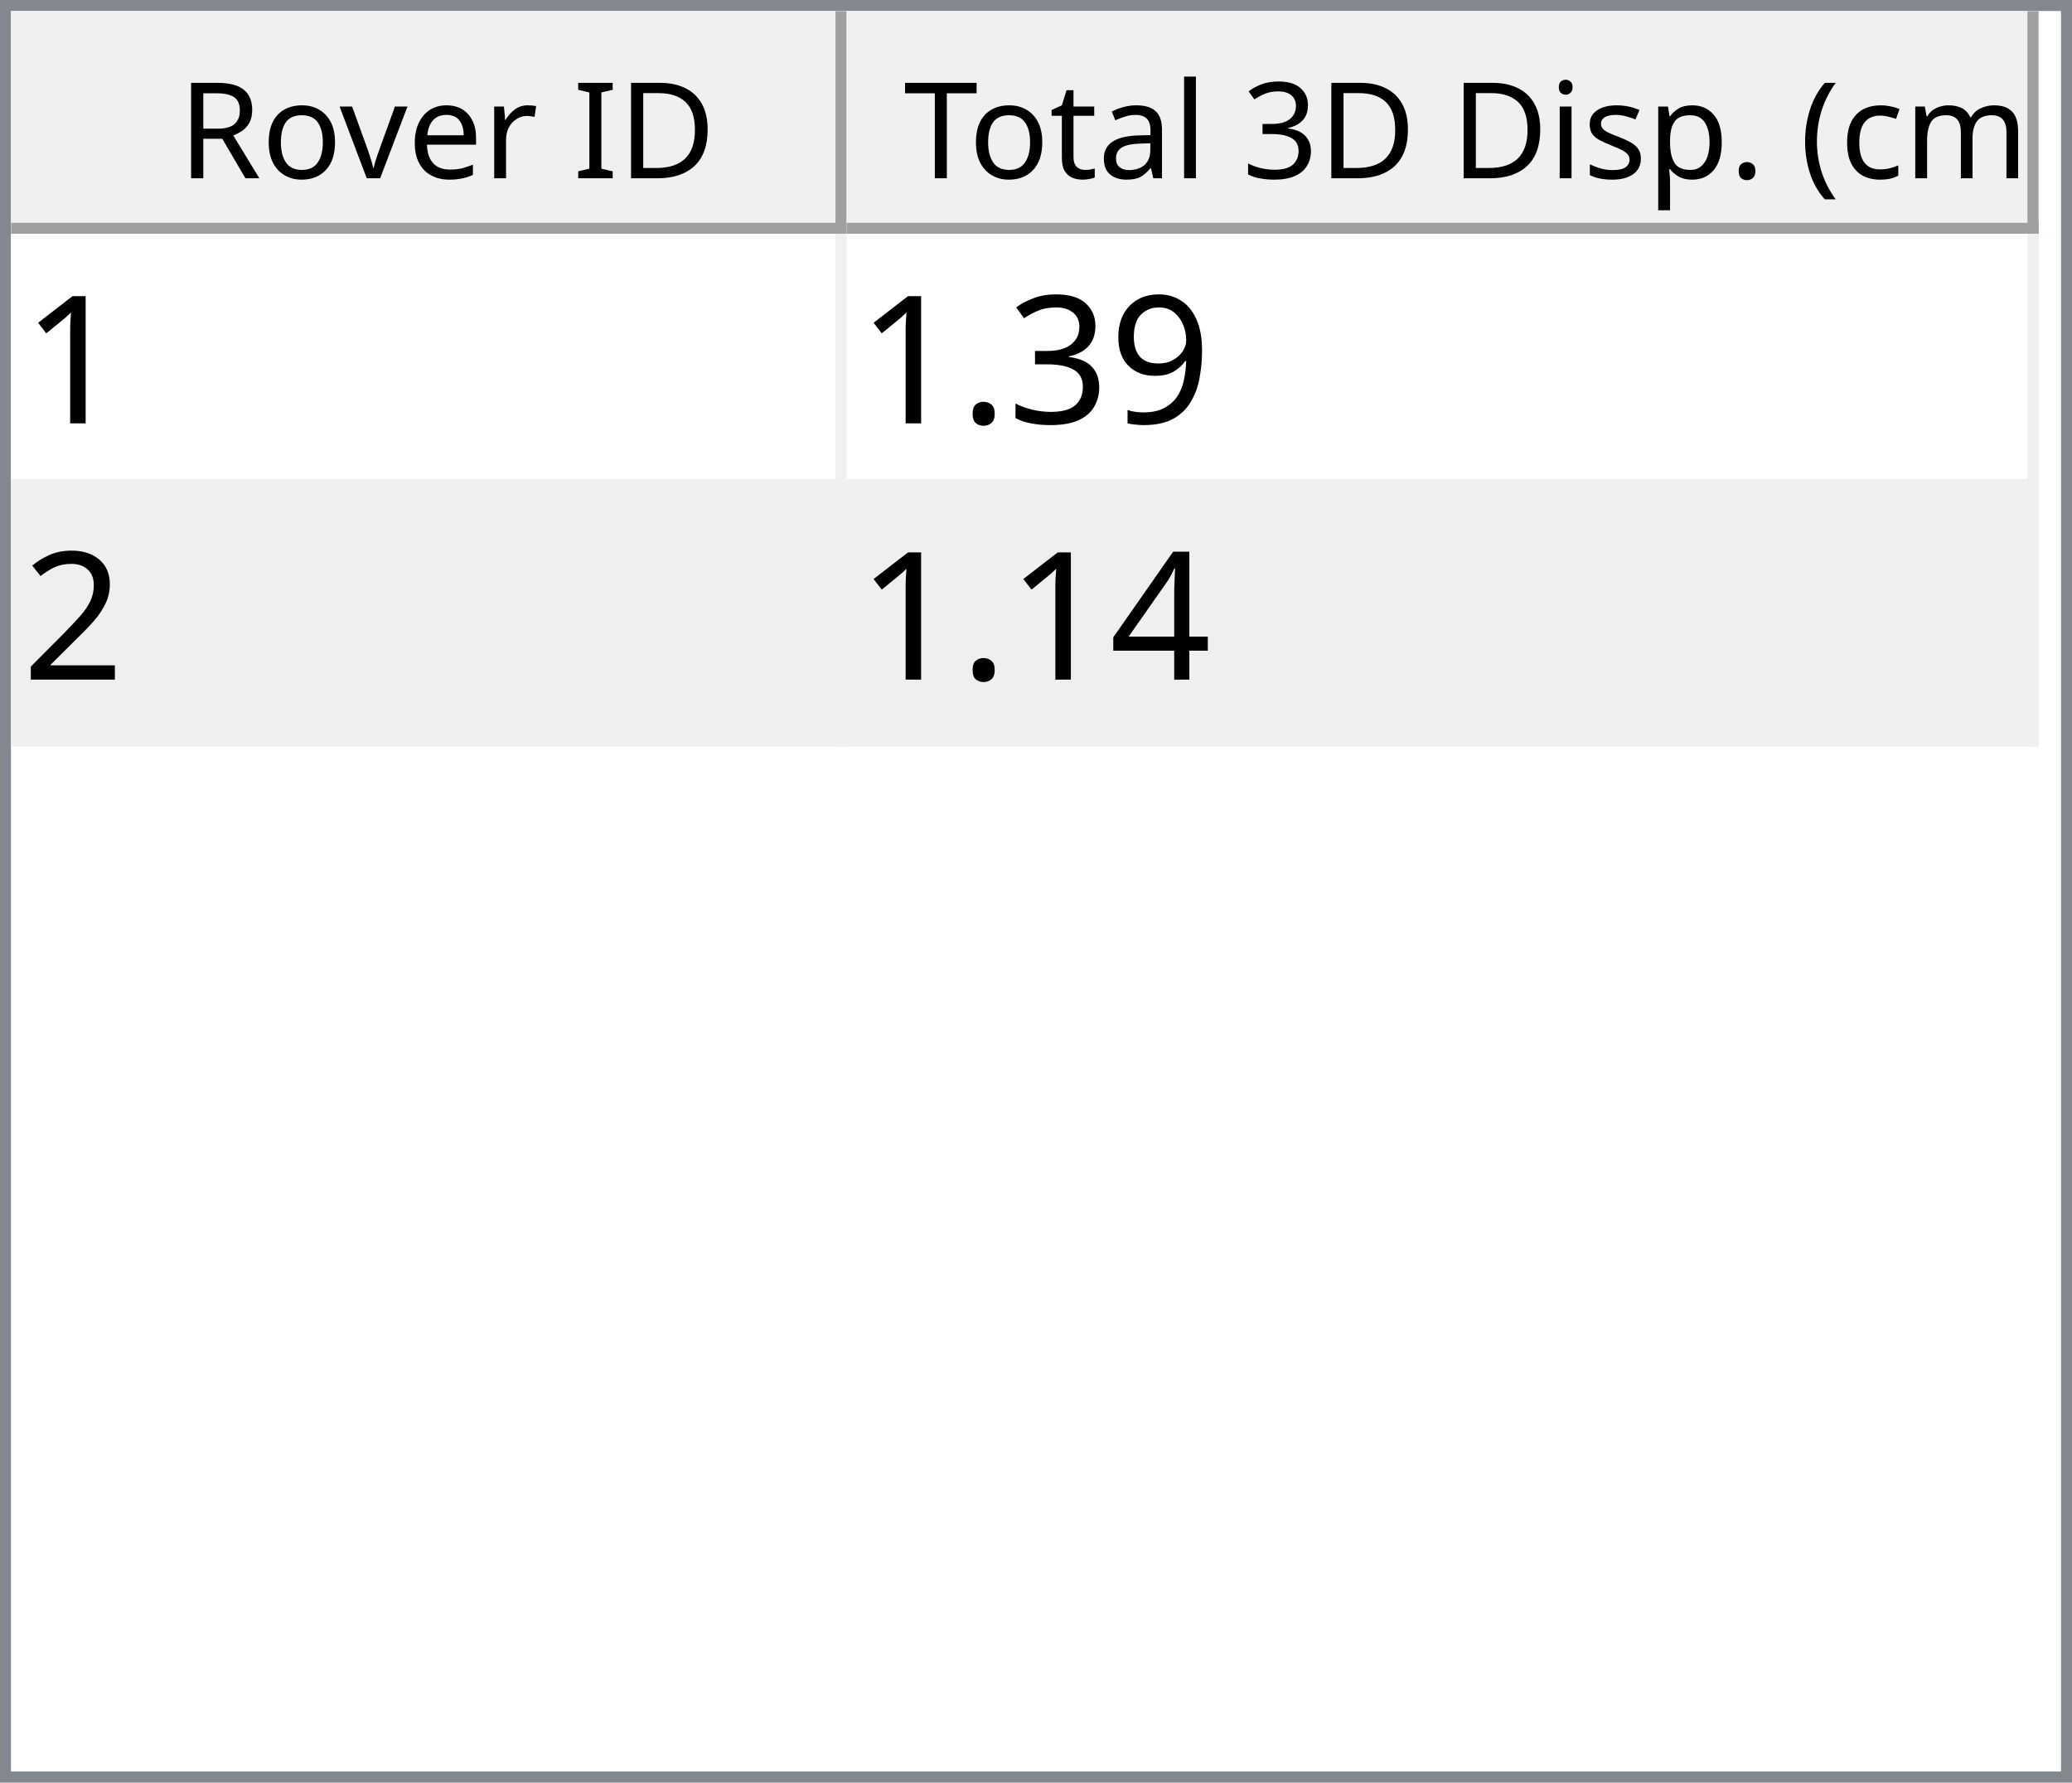
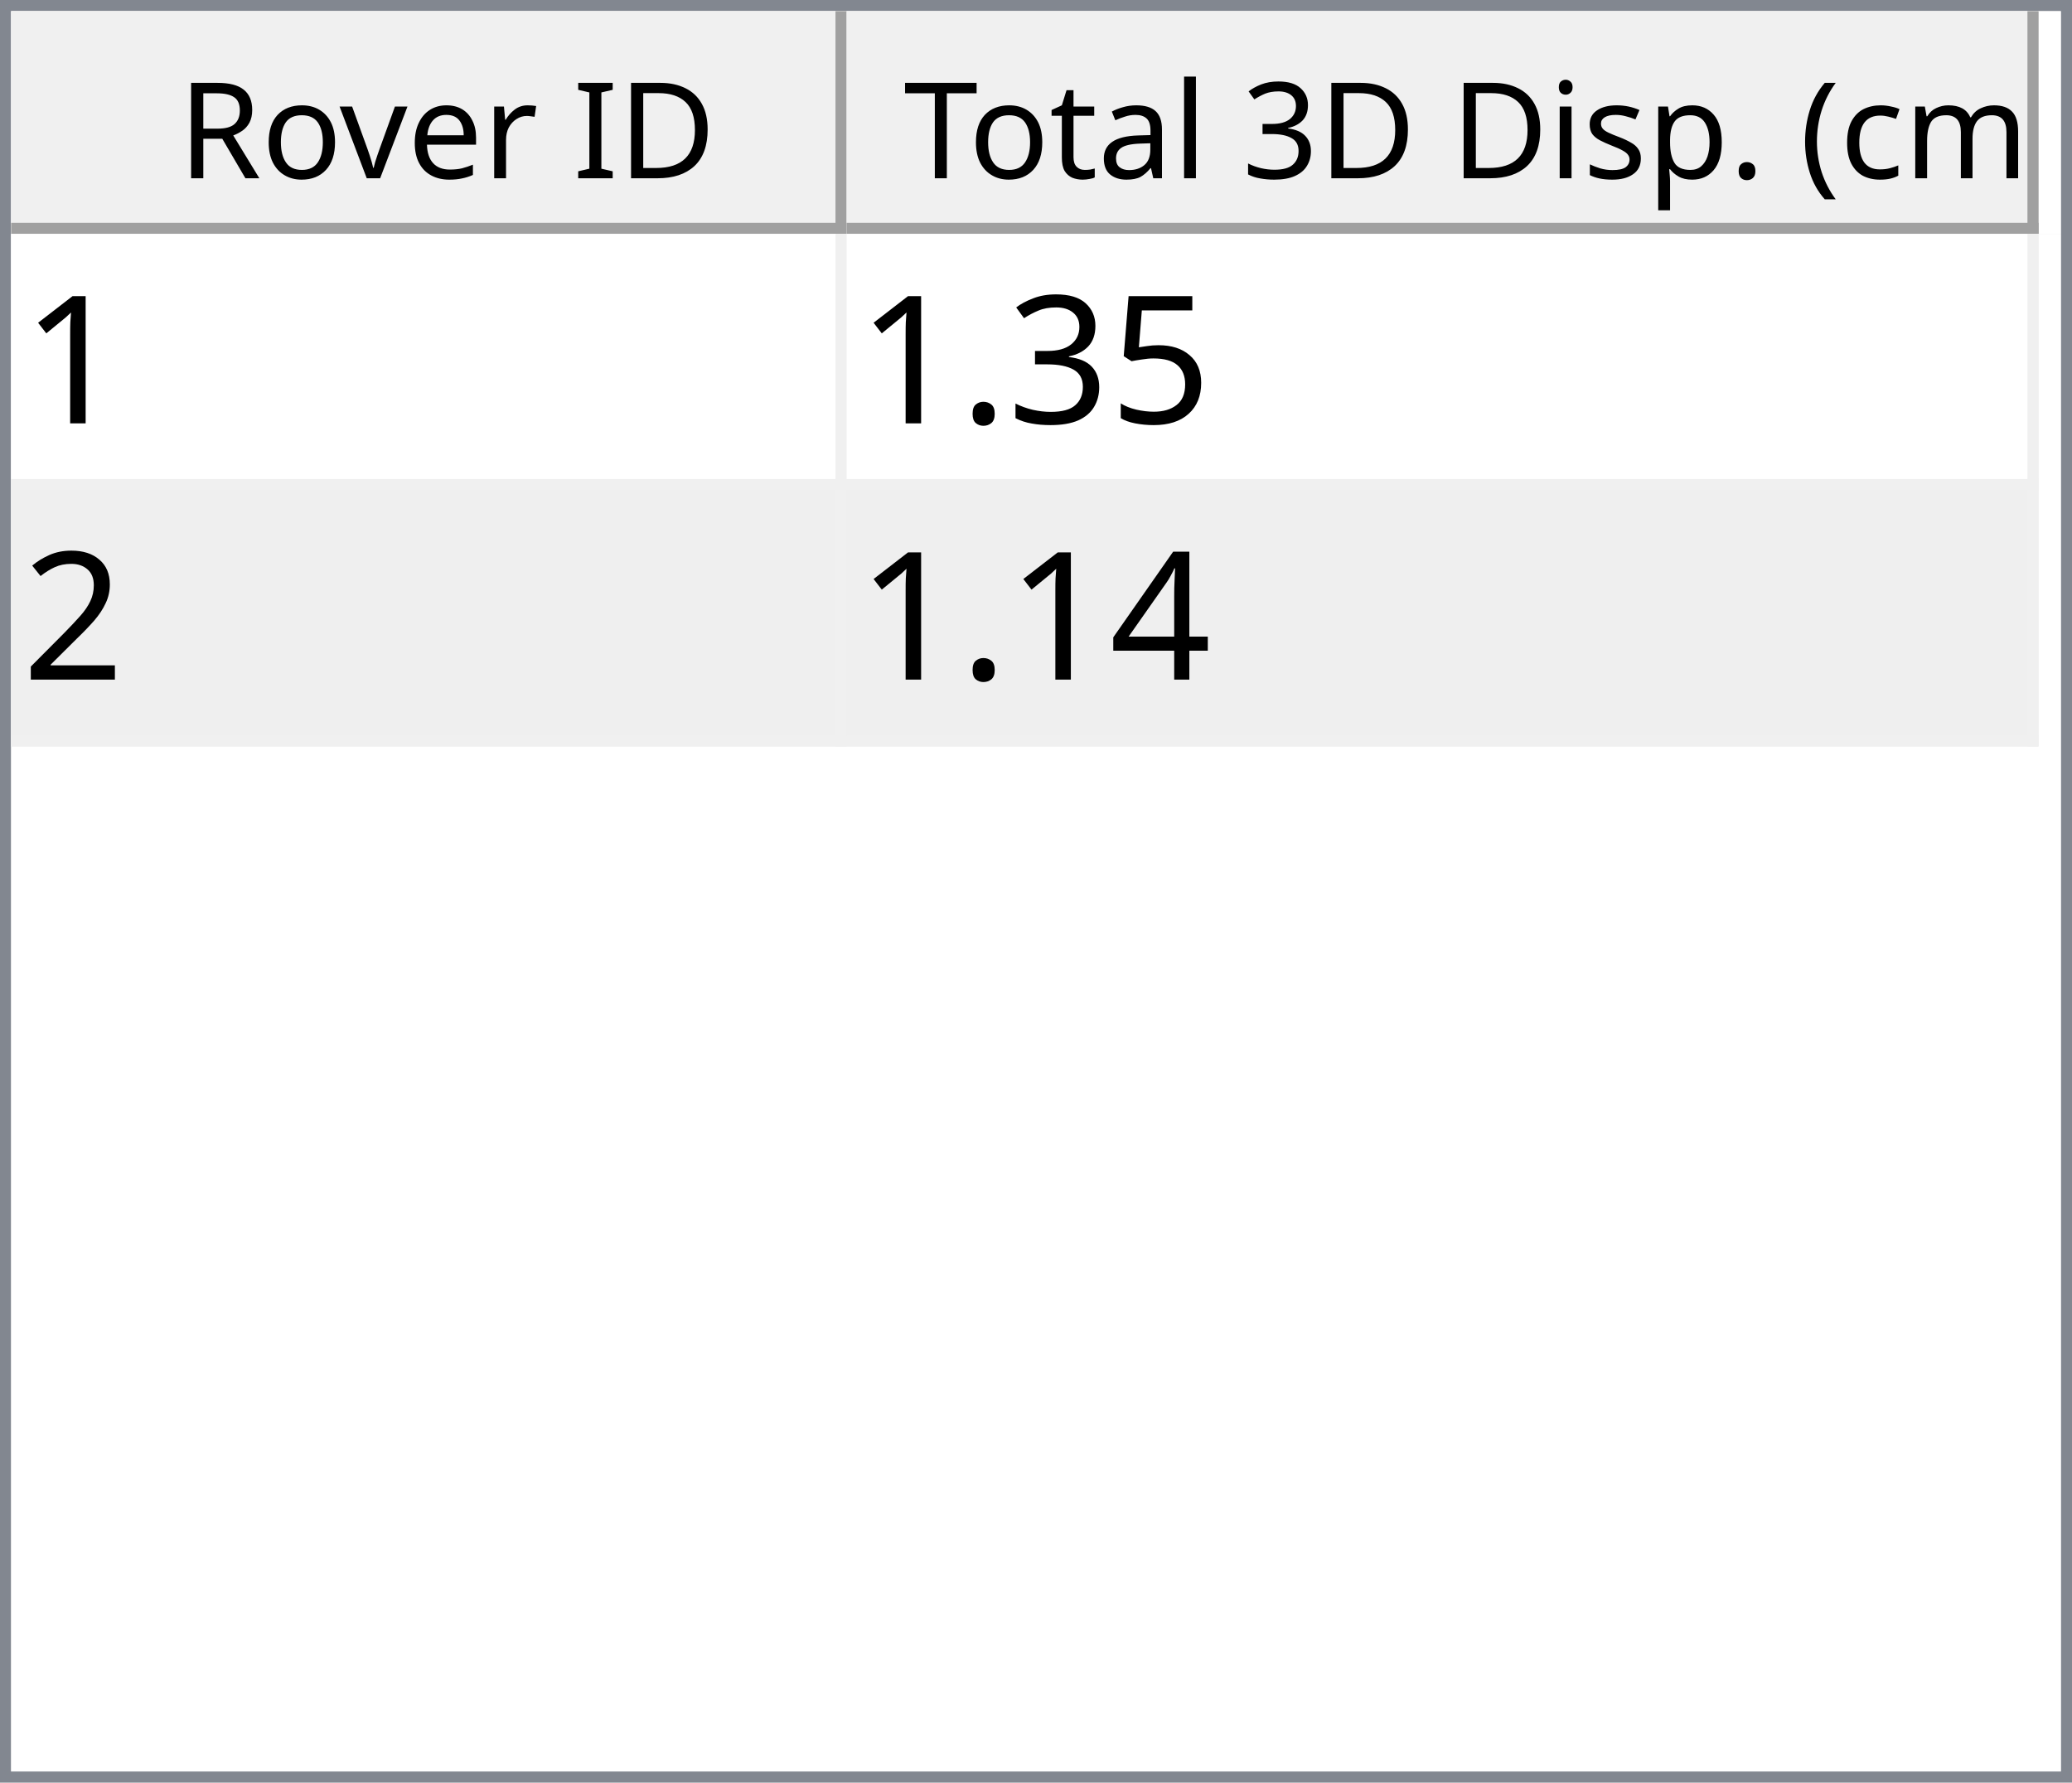
<svg xmlns="http://www.w3.org/2000/svg" style="fill-opacity:1; color-rendering:auto; color-interpolation:auto; text-rendering:auto; stroke:black; stroke-linecap:square; stroke-miterlimit:10; shape-rendering:auto; stroke-opacity:1; fill:black; stroke-dasharray:none; font-weight:normal; stroke-width:1; font-family:'Dialog'; font-style:normal; stroke-linejoin:miter; font-size:12px; stroke-dashoffset:0; image-rendering:auto;" width="186" height="160">
  <defs id="genericDefs" />
  <g>
    <defs id="defs1">
      <clipPath clipPathUnits="userSpaceOnUse" id="clipPath1">
        <path d="M0 0 L186 0 L186 160 L0 160 L0 0 Z" />
      </clipPath>
      <clipPath clipPathUnits="userSpaceOnUse" id="clipPath2">
        <path d="M0 0 L0 160 L186 160 L186 0 Z" />
      </clipPath>
      <clipPath clipPathUnits="userSpaceOnUse" id="clipPath3">
        <path d="M0 0 L0 20 L184 20 L184 0 Z" />
      </clipPath>
      <clipPath clipPathUnits="userSpaceOnUse" id="clipPath4">
        <path d="M0 0 L0 20 L75 20 L75 0 Z" />
      </clipPath>
      <clipPath clipPathUnits="userSpaceOnUse" id="clipPath5">
        <path d="M1 1 L1 19 L74 19 L74 1 Z" />
      </clipPath>
      <clipPath clipPathUnits="userSpaceOnUse" id="clipPath6">
        <path d="M0 0 L0 18 L73 18 L73 0 Z" />
      </clipPath>
      <clipPath clipPathUnits="userSpaceOnUse" id="clipPath7">
        <path d="M-0.5 -0.5 L-0.5 19.5 L74.5 19.5 L74.5 -0.5 Z" />
      </clipPath>
      <clipPath clipPathUnits="userSpaceOnUse" id="clipPath8">
        <path d="M0 0 L0 20 L107 20 L107 0 Z" />
      </clipPath>
      <clipPath clipPathUnits="userSpaceOnUse" id="clipPath9">
        <path d="M1 1 L1 19 L106 19 L106 1 Z" />
      </clipPath>
      <clipPath clipPathUnits="userSpaceOnUse" id="clipPath10">
        <path d="M0 0 L0 18 L105 18 L105 0 Z" />
      </clipPath>
      <clipPath clipPathUnits="userSpaceOnUse" id="clipPath11">
        <path d="M-0.5 -0.5 L-0.5 19.5 L106.5 19.5 L106.5 -0.5 Z" />
      </clipPath>
      <clipPath clipPathUnits="userSpaceOnUse" id="clipPath12">
        <path d="M0 0 L0 138 L184 138 L184 0 Z" />
      </clipPath>
      <clipPath clipPathUnits="userSpaceOnUse" id="clipPath13">
        <path d="M0 0 L0 46 L182 46 L182 0 Z" />
      </clipPath>
      <clipPath clipPathUnits="userSpaceOnUse" id="clipPath14">
        <path d="M-0.5 -0.5 L-0.5 45.5 L181.5 45.5 L181.5 -0.5 Z" />
      </clipPath>
      <clipPath clipPathUnits="userSpaceOnUse" id="clipPath15">
        <path d="M0 0 L0 22 L74 22 L74 0 Z" />
      </clipPath>
      <clipPath clipPathUnits="userSpaceOnUse" id="clipPath16">
        <path d="M0 0 L0 22 L106 22 L106 0 Z" />
      </clipPath>
      <font horiz-adv-x="64.551" id="font1">
        <font-face ascent="107.91" descent="25.098" units-per-em="100" style="font-style:normal; font-family:Segoe UI; font-weight:normal;" />
        <missing-glyph horiz-adv-x="64.551" d="M8.109 0 L8.109 68.266 L56.453 68.266 L56.453 0 L8.109 0 ZM15.328 7.234 L49.219 7.234 L49.219 61.031 L15.328 61.031 L15.328 7.234 Z" />
        <glyph unicode="D" horiz-adv-x="70.117" d="M9.188 0 L9.188 70.016 L28.516 70.016 Q65.531 70.016 65.531 35.891 Q65.531 19.672 55.25 9.836 Q44.969 0 27.734 0 L9.188 0 ZM17.391 62.594 L17.391 7.422 L27.828 7.422 Q41.609 7.422 49.273 14.797 Q56.938 22.172 56.938 35.688 Q56.938 62.594 28.328 62.594 L17.391 62.594 Z" />
        <glyph unicode="I" horiz-adv-x="26.611" d="M17.391 0 L9.188 0 L9.188 70.016 L17.391 70.016 L17.391 0 Z" />
        <glyph unicode=" " horiz-adv-x="27.393" d="" />
        <glyph unicode="r" horiz-adv-x="34.766" d="M34.188 41.891 Q32.078 43.5 28.125 43.5 Q23 43.5 19.555 38.672 Q16.109 33.844 16.109 25.484 L16.109 0 L8.109 0 L8.109 50 L16.109 50 L16.109 39.703 L16.312 39.703 Q18.016 44.969 21.531 47.922 Q25.047 50.875 29.391 50.875 Q32.516 50.875 34.188 50.203 L34.188 41.891 Z" />
        <glyph unicode="e" horiz-adv-x="52.295" d="M48.297 23 L12.984 23 Q13.188 14.656 17.484 10.109 Q21.781 5.562 29.297 5.562 Q37.75 5.562 44.828 11.141 L44.828 3.609 Q38.234 -1.172 27.391 -1.172 Q16.797 -1.172 10.742 5.641 Q4.688 12.453 4.688 24.812 Q4.688 36.469 11.305 43.82 Q17.922 51.172 27.734 51.172 Q37.547 51.172 42.922 44.828 Q48.297 38.484 48.297 27.203 L48.297 23 ZM40.094 29.781 Q40.047 36.719 36.75 40.578 Q33.453 44.438 27.594 44.438 Q21.922 44.438 17.969 40.383 Q14.016 36.328 13.094 29.781 L40.094 29.781 Z" />
        <glyph unicode="v" horiz-adv-x="47.9" d="M47.406 50 L27.484 0 L19.625 0 L0.688 50 L9.469 50 L22.172 13.672 Q23.578 9.672 23.922 6.688 L24.125 6.688 Q24.609 10.453 25.688 13.484 L38.969 50 L47.406 50 Z" />
        <glyph unicode="o" horiz-adv-x="58.594" d="M29 -1.172 Q17.922 -1.172 11.305 5.836 Q4.688 12.844 4.688 24.422 Q4.688 37.016 11.57 44.094 Q18.453 51.172 30.172 51.172 Q41.359 51.172 47.633 44.289 Q53.906 37.406 53.906 25.203 Q53.906 13.234 47.141 6.031 Q40.375 -1.172 29 -1.172 ZM29.594 44.438 Q21.875 44.438 17.383 39.188 Q12.891 33.938 12.891 24.703 Q12.891 15.828 17.43 10.695 Q21.969 5.562 29.594 5.562 Q37.359 5.562 41.531 10.594 Q45.703 15.625 45.703 24.906 Q45.703 34.281 41.531 39.359 Q37.359 44.438 29.594 44.438 Z" />
        <glyph unicode="R" horiz-adv-x="59.814" d="M59.375 0 L49.609 0 L37.891 19.625 Q36.281 22.359 34.766 24.289 Q33.25 26.219 31.664 27.438 Q30.078 28.656 28.25 29.219 Q26.422 29.781 24.125 29.781 L17.391 29.781 L17.391 0 L9.188 0 L9.188 70.016 L30.078 70.016 Q34.672 70.016 38.555 68.867 Q42.438 67.719 45.289 65.375 Q48.141 63.031 49.758 59.547 Q51.375 56.062 51.375 51.375 Q51.375 47.703 50.273 44.656 Q49.172 41.609 47.148 39.211 Q45.125 36.812 42.266 35.133 Q39.406 33.453 35.844 32.516 L35.844 32.328 Q37.594 31.547 38.891 30.547 Q40.188 29.547 41.359 28.18 Q42.531 26.812 43.68 25.078 Q44.828 23.344 46.234 21.047 L59.375 0 ZM17.391 62.594 L17.391 37.203 L28.516 37.203 Q31.594 37.203 34.203 38.133 Q36.812 39.062 38.719 40.797 Q40.625 42.531 41.703 45.047 Q42.781 47.562 42.781 50.688 Q42.781 56.297 39.141 59.445 Q35.5 62.594 28.609 62.594 L17.391 62.594 Z" />
        <glyph unicode=")" horiz-adv-x="30.176" d="M8.297 -15.922 L1.172 -15.922 Q16.406 2.344 16.406 26.812 Q16.406 51.469 1.078 70.016 L8.297 70.016 Q23.531 52.156 23.531 26.703 Q23.531 1.375 8.297 -15.922 Z" />
        <glyph unicode="m" horiz-adv-x="86.133" d="M79.109 0 L71.094 0 L71.094 28.719 Q71.094 37.016 68.531 40.727 Q65.969 44.438 59.906 44.438 Q54.781 44.438 51.195 39.75 Q47.609 35.062 47.609 28.516 L47.609 0 L39.594 0 L39.594 29.688 Q39.594 44.438 28.219 44.438 Q22.953 44.438 19.531 40.016 Q16.109 35.594 16.109 28.516 L16.109 0 L8.109 0 L8.109 50 L16.109 50 L16.109 42.094 L16.312 42.094 Q21.625 51.172 31.844 51.172 Q36.969 51.172 40.773 48.312 Q44.578 45.453 46 40.828 Q51.562 51.172 62.594 51.172 Q79.109 51.172 79.109 30.812 L79.109 0 Z" />
        <glyph unicode="c" horiz-adv-x="46.191" d="M42.188 2.297 Q36.422 -1.172 28.516 -1.172 Q17.828 -1.172 11.258 5.789 Q4.688 12.75 4.688 23.828 Q4.688 36.188 11.766 43.68 Q18.844 51.172 30.672 51.172 Q37.25 51.172 42.281 48.734 L42.281 40.531 Q36.719 44.438 30.375 44.438 Q22.703 44.438 17.797 38.945 Q12.891 33.453 12.891 24.516 Q12.891 15.719 17.508 10.641 Q22.125 5.562 29.891 5.562 Q36.422 5.562 42.188 9.906 L42.188 2.297 Z" />
        <glyph unicode="(" horiz-adv-x="30.176" d="M29.109 -15.922 L21.969 -15.922 Q6.844 1.375 6.844 26.703 Q6.844 52.156 21.969 70.016 L29.203 70.016 Q13.875 51.469 13.875 26.812 Q13.875 2.344 29.109 -15.922 Z" />
        <glyph unicode="." horiz-adv-x="21.68" d="M10.891 -1.078 Q8.641 -1.078 7.055 0.539 Q5.469 2.156 5.469 4.391 Q5.469 6.641 7.055 8.273 Q8.641 9.906 10.891 9.906 Q13.188 9.906 14.797 8.273 Q16.406 6.641 16.406 4.391 Q16.406 2.156 14.797 0.539 Q13.188 -1.078 10.891 -1.078 Z" />
        <glyph unicode="p" horiz-adv-x="58.789" d="M16.312 7.234 L16.109 7.234 L16.109 -23 L8.109 -23 L8.109 50 L16.109 50 L16.109 41.219 L16.312 41.219 Q22.219 51.172 33.594 51.172 Q43.266 51.172 48.688 44.461 Q54.109 37.75 54.109 26.469 Q54.109 13.922 48 6.375 Q41.891 -1.172 31.297 -1.172 Q21.578 -1.172 16.312 7.234 ZM16.109 27.391 L16.109 20.406 Q16.109 14.203 20.141 9.883 Q24.172 5.562 30.375 5.562 Q37.641 5.562 41.773 11.133 Q45.906 16.703 45.906 26.609 Q45.906 34.969 42.047 39.703 Q38.188 44.438 31.594 44.438 Q24.609 44.438 20.359 39.578 Q16.109 34.719 16.109 27.391 Z" />
        <glyph unicode="s" horiz-adv-x="42.432" d="M5.078 1.812 L5.078 10.406 Q11.625 5.562 19.484 5.562 Q30.031 5.562 30.031 12.594 Q30.031 14.594 29.125 15.992 Q28.219 17.391 26.68 18.461 Q25.141 19.531 23.07 20.383 Q21 21.234 18.609 22.172 Q15.281 23.484 12.766 24.828 Q10.25 26.172 8.57 27.859 Q6.891 29.547 6.031 31.695 Q5.172 33.844 5.172 36.719 Q5.172 40.234 6.789 42.945 Q8.406 45.656 11.086 47.484 Q13.766 49.312 17.211 50.242 Q20.656 51.172 24.312 51.172 Q30.812 51.172 35.938 48.922 L35.938 40.828 Q30.422 44.438 23.25 44.438 Q21 44.438 19.195 43.922 Q17.391 43.406 16.094 42.477 Q14.797 41.547 14.086 40.258 Q13.375 38.969 13.375 37.406 Q13.375 35.453 14.086 34.133 Q14.797 32.812 16.164 31.789 Q17.531 30.766 19.484 29.938 Q21.438 29.109 23.922 28.125 Q27.25 26.859 29.883 25.516 Q32.516 24.172 34.375 22.484 Q36.234 20.797 37.234 18.602 Q38.234 16.406 38.234 13.375 Q38.234 9.672 36.602 6.938 Q34.969 4.203 32.234 2.398 Q29.5 0.594 25.93 -0.289 Q22.359 -1.172 18.453 -1.172 Q10.75 -1.172 5.078 1.812 Z" />
        <glyph unicode="i" horiz-adv-x="24.219" d="M12.203 62.703 Q10.062 62.703 8.547 64.164 Q7.031 65.625 7.031 67.875 Q7.031 70.125 8.547 71.609 Q10.062 73.094 12.203 73.094 Q14.406 73.094 15.945 71.609 Q17.484 70.125 17.484 67.875 Q17.484 65.719 15.945 64.211 Q14.406 62.703 12.203 62.703 ZM16.109 0 L8.109 0 L8.109 50 L16.109 50 L16.109 0 Z" />
        <glyph unicode="3" horiz-adv-x="53.906" d="M46.531 19.828 Q46.531 15.094 44.75 11.211 Q42.969 7.328 39.719 4.57 Q36.469 1.812 31.93 0.297 Q27.391 -1.219 21.922 -1.219 Q11.922 -1.219 6 2.594 L6 11.188 Q13.094 5.609 22.219 5.609 Q25.875 5.609 28.828 6.539 Q31.781 7.469 33.906 9.227 Q36.031 10.984 37.18 13.477 Q38.328 15.969 38.328 19.094 Q38.328 32.812 18.797 32.812 L12.984 32.812 L12.984 39.594 L18.5 39.594 Q35.797 39.594 35.797 52.484 Q35.797 64.406 22.609 64.406 Q15.188 64.406 8.688 59.422 L8.688 67.188 Q15.375 71.188 24.609 71.188 Q29 71.188 32.57 69.969 Q36.141 68.75 38.68 66.555 Q41.219 64.359 42.609 61.281 Q44 58.203 44 54.5 Q44 40.672 30.031 36.719 L30.031 36.531 Q33.594 36.141 36.625 34.797 Q39.656 33.453 41.852 31.305 Q44.047 29.156 45.289 26.25 Q46.531 23.344 46.531 19.828 Z" />
        <glyph unicode="l" horiz-adv-x="24.219" d="M16.109 0 L8.109 0 L8.109 74.031 L16.109 74.031 L16.109 0 Z" />
        <glyph unicode="a" horiz-adv-x="50.879" d="M43.891 0 L35.891 0 L35.891 7.812 L35.688 7.812 Q30.469 -1.172 20.312 -1.172 Q12.844 -1.172 8.617 2.781 Q4.391 6.734 4.391 13.281 Q4.391 27.297 20.906 29.594 L35.891 31.688 Q35.891 44.438 25.594 44.438 Q16.547 44.438 9.281 38.281 L9.281 46.484 Q16.656 51.172 26.266 51.172 Q43.891 51.172 43.891 32.516 L43.891 0 ZM35.891 25.297 L23.828 23.641 Q18.266 22.859 15.43 20.875 Q12.594 18.891 12.594 13.875 Q12.594 10.203 15.211 7.883 Q17.828 5.562 22.172 5.562 Q28.125 5.562 32.008 9.742 Q35.891 13.922 35.891 20.312 L35.891 25.297 Z" />
        <glyph unicode="t" horiz-adv-x="33.887" d="M31.297 0.484 Q28.469 -1.078 23.828 -1.078 Q10.688 -1.078 10.688 13.578 L10.688 43.172 L2.094 43.172 L2.094 50 L10.688 50 L10.688 62.203 L18.703 64.797 L18.703 50 L31.297 50 L31.297 43.172 L18.703 43.172 L18.703 14.984 Q18.703 9.969 20.414 7.82 Q22.125 5.672 26.078 5.672 Q29.109 5.672 31.297 7.328 L31.297 0.484 Z" />
        <glyph unicode="T" horiz-adv-x="52.393" d="M50.594 62.594 L30.375 62.594 L30.375 0 L22.172 0 L22.172 62.594 L2 62.594 L2 70.016 L50.594 70.016 L50.594 62.594 Z" />
      </font>
      <font horiz-adv-x="75.0" id="font2">
        <font-face ascent="100.537" descent="21.973" units-per-em="100" style="font-style:normal; font-family:sans-serif; font-weight:normal;" />
        <missing-glyph horiz-adv-x="75.0" d="M12.5 0 L12.5 62.5 L62.5 62.5 L62.5 0 L12.5 0 ZM14.062 1.562 L60.938 1.562 L60.938 60.938 L14.062 60.938 L14.062 1.562 Z" />
        <glyph unicode="1" horiz-adv-x="55.615" d="M37.25 0 L28.469 0 L28.469 56 Q25.297 52.984 20.141 49.953 Q14.984 46.922 10.891 45.406 L10.891 53.906 Q18.266 57.375 23.781 62.305 Q29.297 67.234 31.594 71.875 L37.25 71.875 L37.25 0 Z" />
-         <glyph unicode="9" horiz-adv-x="55.615" d="M5.469 16.547 L13.922 17.328 Q14.984 11.375 18.016 8.688 Q21.047 6 25.781 6 Q29.828 6 32.883 7.859 Q35.938 9.719 37.891 12.82 Q39.844 15.922 41.164 21.195 Q42.484 26.469 42.484 31.938 Q42.484 32.516 42.438 33.688 Q39.797 29.5 35.234 26.883 Q30.672 24.266 25.344 24.266 Q16.453 24.266 10.305 30.711 Q4.156 37.156 4.156 47.703 Q4.156 58.594 10.578 65.234 Q17 71.875 26.656 71.875 Q33.641 71.875 39.43 68.117 Q45.219 64.359 48.219 57.398 Q51.219 50.438 51.219 37.25 Q51.219 23.531 48.242 15.406 Q45.266 7.281 39.383 3.031 Q33.5 -1.219 25.594 -1.219 Q17.188 -1.219 11.867 3.445 Q6.547 8.109 5.469 16.547 ZM41.453 48.141 Q41.453 55.719 37.43 60.156 Q33.406 64.594 27.734 64.594 Q21.875 64.594 17.531 59.812 Q13.188 55.031 13.188 47.406 Q13.188 40.578 17.312 36.305 Q21.438 32.031 27.484 32.031 Q33.594 32.031 37.523 36.305 Q41.453 40.578 41.453 48.141 Z" />
+         <glyph unicode="5" horiz-adv-x="55.615" d="M4.156 18.75 L13.375 19.531 Q14.406 12.797 18.141 9.398 Q21.875 6 27.156 6 Q33.5 6 37.891 10.789 Q42.281 15.578 42.281 23.484 Q42.281 31 38.062 35.352 Q33.844 39.703 27 39.703 Q22.75 39.703 19.336 37.773 Q15.922 35.844 13.969 32.766 L5.719 33.844 L12.641 70.609 L48.25 70.609 L48.25 62.203 L19.672 62.203 L15.828 42.969 Q22.266 47.469 29.344 47.469 Q38.719 47.469 45.164 40.969 Q51.609 34.469 51.609 24.266 Q51.609 14.547 45.953 7.469 Q39.062 -1.219 27.156 -1.219 Q17.391 -1.219 11.211 4.25 Q5.031 9.719 4.156 18.75 Z" />
        <glyph unicode="3" horiz-adv-x="55.615" d="M4.203 18.891 L12.984 20.062 Q14.5 12.594 18.141 9.297 Q21.781 6 27 6 Q33.203 6 37.477 10.297 Q41.75 14.594 41.75 20.953 Q41.75 27 37.797 30.93 Q33.844 34.859 27.734 34.859 Q25.25 34.859 21.531 33.891 L22.516 41.609 Q23.391 41.5 23.922 41.5 Q29.547 41.5 34.039 44.43 Q38.531 47.359 38.531 53.469 Q38.531 58.297 35.258 61.477 Q31.984 64.656 26.812 64.656 Q21.688 64.656 18.266 61.43 Q14.844 58.203 13.875 51.766 L5.078 53.328 Q6.688 62.156 12.398 67.016 Q18.109 71.875 26.609 71.875 Q32.469 71.875 37.398 69.359 Q42.328 66.844 44.945 62.5 Q47.562 58.156 47.562 53.266 Q47.562 48.641 45.07 44.828 Q42.578 41.016 37.703 38.766 Q44.047 37.312 47.562 32.695 Q51.078 28.078 51.078 21.141 Q51.078 11.766 44.242 5.25 Q37.406 -1.266 26.953 -1.266 Q17.531 -1.266 11.305 4.352 Q5.078 9.969 4.203 18.891 Z" />
        <glyph unicode="." horiz-adv-x="27.783" d="M9.078 0 L9.078 10.016 L19.094 10.016 L19.094 0 L9.078 0 Z" />
        <glyph unicode="2" horiz-adv-x="55.615" d="M50.344 8.453 L50.344 0 L3.031 0 Q2.938 3.172 4.047 6.109 Q5.859 10.938 9.836 15.625 Q13.812 20.312 21.344 26.469 Q33.016 36.031 37.117 41.625 Q41.219 47.219 41.219 52.203 Q41.219 57.422 37.477 61.008 Q33.734 64.594 27.734 64.594 Q21.391 64.594 17.578 60.789 Q13.766 56.984 13.719 50.25 L4.688 51.172 Q5.609 61.281 11.664 66.578 Q17.719 71.875 27.938 71.875 Q38.234 71.875 44.242 66.164 Q50.25 60.453 50.25 52 Q50.25 47.703 48.492 43.555 Q46.734 39.406 42.656 34.812 Q38.578 30.219 29.109 22.219 Q21.188 15.578 18.945 13.211 Q16.703 10.844 15.234 8.453 L50.344 8.453 Z" />
        <glyph unicode="4" horiz-adv-x="55.615" d="M32.328 0 L32.328 17.141 L1.266 17.141 L1.266 25.203 L33.938 71.578 L41.109 71.578 L41.109 25.203 L50.781 25.203 L50.781 17.141 L41.109 17.141 L41.109 0 L32.328 0 ZM32.328 25.203 L32.328 57.469 L9.906 25.203 L32.328 25.203 Z" />
      </font>
    </defs>
    <g style="fill:white; stroke:white;">
      <rect x="0" y="0" width="186" style="clip-path:url(#clipPath1); stroke:none;" height="160" />
    </g>
    <g style="fill:white; text-rendering:optimizeSpeed; color-rendering:optimizeSpeed; image-rendering:optimizeSpeed; shape-rendering:crispEdges; stroke:white; color-interpolation:sRGB;">
      <rect x="0" width="186" height="160" y="0" style="stroke:none;" />
      <path style="stroke:none;" d="M0 160 L186 160 L186 0 L0 0 Z" />
    </g>
    <g style="fill:rgb(240,240,240); font-family:'Segoe UI'; stroke:rgb(240,240,240);">
      <rect x="0" y="0" width="186" style="clip-path:url(#clipPath2); stroke:none;" height="160" />
    </g>
    <g style="fill:rgb(130,135,144); font-family:'Segoe UI'; stroke:rgb(130,135,144);">
      <path d="M0 0 L186 0 L186 160 L0 160 L0 0 ZM1 1 L185 1 L185 159 L1 159 L1 1 Z" style="fill-rule:evenodd; clip-path:url(#clipPath2); stroke:none;" />
    </g>
    <g style="fill:white; font-family:'Segoe UI'; stroke:white;" transform="translate(1,1)">
      <rect x="0" y="0" width="184" style="clip-path:url(#clipPath3); stroke:none;" height="20" />
    </g>
    <g style="fill:rgb(240,240,240); font-family:'Segoe UI'; stroke:rgb(240,240,240);" transform="translate(1,1)">
      <rect x="0" y="0" width="75" style="clip-path:url(#clipPath4); stroke:none;" height="20" />
    </g>
    <g style="font-family:'Segoe UI';" transform="translate(2,2)">
      <text x="14" xml:space="preserve" y="14" style="clip-path:url(#clipPath6); stroke:none;">Rover ID</text>
    </g>
    <g style="fill:rgb(160,160,160); font-family:'Segoe UI'; stroke:rgb(160,160,160); stroke-linejoin:bevel;" transform="translate(1.5,1.5)">
      <line x1="74" x2="74" y1="0" style="fill:none; clip-path:url(#clipPath7);" y2="19" />
    </g>
    <g style="fill:rgb(160,160,160); font-family:'Segoe UI'; stroke:rgb(160,160,160); stroke-linejoin:bevel;" transform="matrix(1,0,0,1,1,1) translate(0.5,0.5)">
      <line x1="0" x2="74" y1="19" style="fill:none; clip-path:url(#clipPath7);" y2="19" />
    </g>
    <g style="fill:rgb(240,240,240); font-family:'Segoe UI'; stroke:rgb(240,240,240);" transform="translate(76,1)">
      <rect x="0" y="0" width="107" style="clip-path:url(#clipPath8); stroke:none;" height="20" />
    </g>
    <g style="font-family:'Segoe UI';" transform="translate(77,2)">
      <text x="1" xml:space="preserve" y="14" style="clip-path:url(#clipPath10); stroke:none;"> Total 3D Disp. (cm)</text>
    </g>
    <g style="fill:rgb(160,160,160); font-family:'Segoe UI'; stroke:rgb(160,160,160); stroke-linejoin:bevel;" transform="translate(76.5,1.5)">
      <line x1="106" x2="106" y1="0" style="fill:none; clip-path:url(#clipPath11);" y2="19" />
    </g>
    <g style="fill:rgb(160,160,160); font-family:'Segoe UI'; stroke:rgb(160,160,160); stroke-linejoin:bevel;" transform="matrix(1,0,0,1,76,1) translate(0.5,0.5)">
      <line x1="0" x2="106" y1="19" style="fill:none; clip-path:url(#clipPath11);" y2="19" />
    </g>
    <g style="fill:white; font-family:'Segoe UI'; stroke:white;" transform="translate(1,21)">
      <rect x="0" y="0" width="184" style="clip-path:url(#clipPath12); stroke:none;" height="138" />
    </g>
    <g style="fill:rgb(240,240,240); font-size:16px; font-family:sans-serif; stroke:rgb(240,240,240);" transform="translate(1,21)">
      <rect x="0" y="0" width="182" style="clip-path:url(#clipPath13); stroke:none;" height="46" />
      <line transform="translate(0.5,0.5)" x1="0" x2="181" y1="22" style="clip-path:url(#clipPath14); fill:none; stroke-linejoin:bevel;" y2="22" />
    </g>
    <g transform="matrix(1,0,0,1,1,21) translate(0.5,0.5)" style="fill:rgb(240,240,240); font-size:16px; font-family:sans-serif; stroke:rgb(240,240,240); stroke-linejoin:bevel;">
      <line x1="0" x2="181" y1="45" style="fill:none; clip-path:url(#clipPath14);" y2="45" />
    </g>
    <g transform="matrix(1,0,0,1,1,21) translate(0.5,0.5)" style="fill:rgb(240,240,240); font-size:16px; font-family:sans-serif; stroke:rgb(240,240,240); stroke-linejoin:bevel;">
      <line x1="74" x2="74" y1="0" style="fill:none; clip-path:url(#clipPath14);" y2="45" />
    </g>
    <g transform="matrix(1,0,0,1,1,21) translate(0.5,0.5)" style="fill:rgb(240,240,240); font-size:16px; font-family:sans-serif; stroke:rgb(240,240,240); stroke-linejoin:bevel;">
      <line x1="181" x2="181" y1="0" style="fill:none; clip-path:url(#clipPath14);" y2="45" />
    </g>
    <g style="fill:white; font-size:16px; font-family:sans-serif; stroke:white;" transform="matrix(1,0,0,1,1,21)">
      <rect x="0" y="0" width="74" style="clip-path:url(#clipPath15); stroke:none;" height="22" />
      <text x="1" y="17" style="fill:black; clip-path:url(#clipPath15); stroke:none;" xml:space="preserve">1</text>
    </g>
    <g style="fill:white; font-size:16px; font-family:sans-serif; stroke:white;" transform="matrix(1,0,0,1,1,21) translate(75,0)">
      <rect x="0" y="0" width="106" style="clip-path:url(#clipPath16); stroke:none;" height="22" />
-       <text x="1" y="17" style="fill:black; clip-path:url(#clipPath16); stroke:none;" xml:space="preserve">1.39</text>
+       <text x="1" y="17" style="fill:black; clip-path:url(#clipPath16); stroke:none;" xml:space="preserve">1.35</text>
    </g>
    <g style="fill:rgb(239,239,239); font-size:16px; font-family:sans-serif; stroke:rgb(239,239,239);" transform="matrix(1,0,0,1,1,21) translate(0,23)">
      <rect x="0" y="0" width="74" style="clip-path:url(#clipPath15); stroke:none;" height="22" />
      <text x="1" y="17" style="fill:black; clip-path:url(#clipPath15); stroke:none;" xml:space="preserve">2</text>
    </g>
    <g style="fill:rgb(239,239,239); font-size:16px; font-family:sans-serif; stroke:rgb(239,239,239);" transform="matrix(1,0,0,1,1,21) translate(75,23)">
      <rect x="0" y="0" width="106" style="clip-path:url(#clipPath16); stroke:none;" height="22" />
      <text x="1" y="17" style="fill:black; clip-path:url(#clipPath16); stroke:none;" xml:space="preserve">1.14</text>
    </g>
  </g>
</svg>
